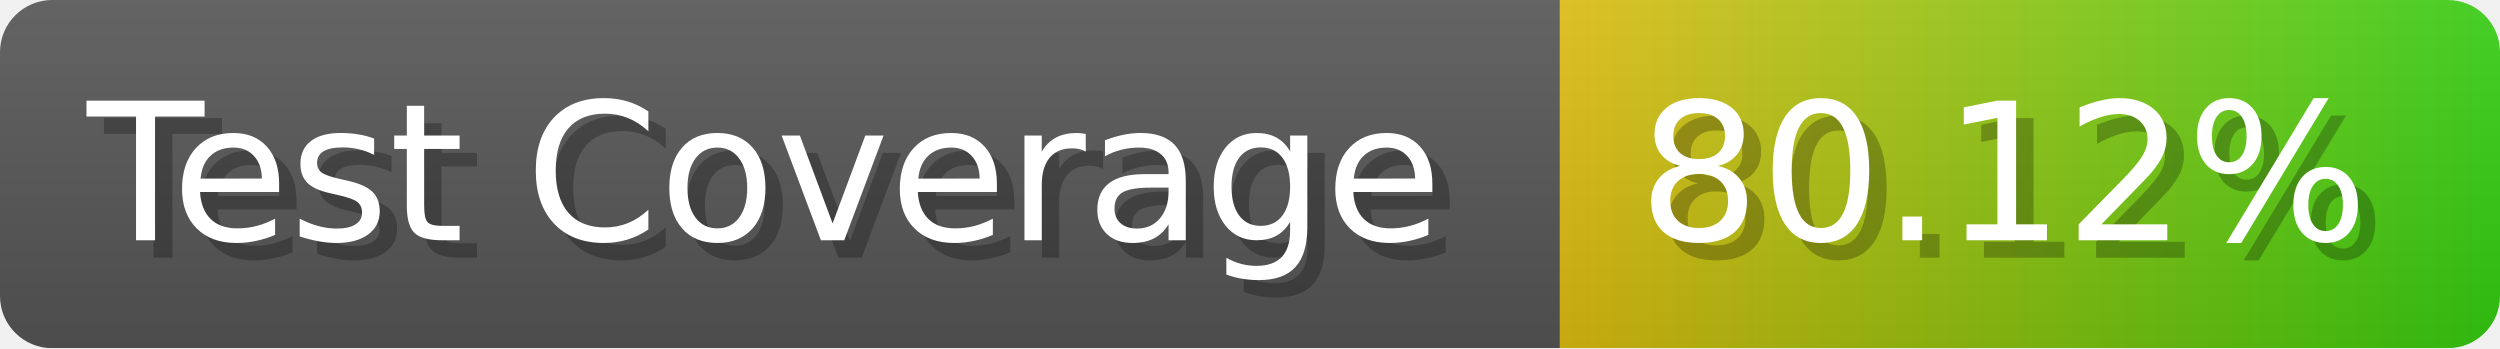
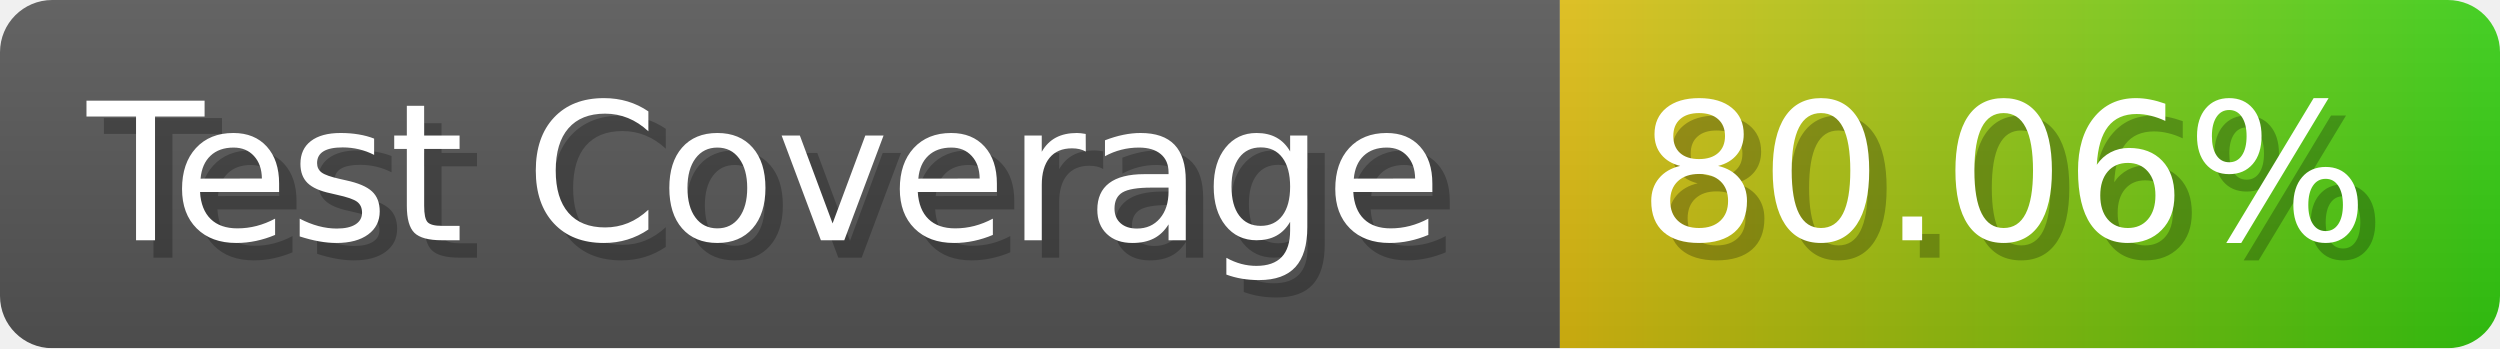
- <svg xmlns="http://www.w3.org/2000/svg" width="143.6" height="20" viewBox="0 0 1436 200" role="img" aria-label="Test Coverage: 80.12%">
+ <svg xmlns="http://www.w3.org/2000/svg" width="143.6" height="20" viewBox="0 0 1436 200" role="img" aria-label="Test Coverage: 80.06%">
  <linearGradient id="a" x2="0" y2="100%">
    <stop offset="0" stop-opacity=".1" stop-color="#EEE" />
    <stop offset="1" stop-opacity=".1" />
  </linearGradient>
  <mask id="m">
    <rect width="1436" height="200" rx="30" fill="#FFF" />
  </mask>
  <g mask="url(#m)">
    <rect width="896" height="200" fill="#555" />
    <rect width="540" height="200" fill="url(#x)" x="896" />
    <rect width="1436" height="200" fill="url(#a)" />
  </g>
  <g aria-hidden="true" fill="#fff" text-anchor="start" font-family="Verdana,DejaVu Sans,sans-serif" font-size="110">
    <text x="60" y="148" textLength="796" fill="#000" opacity="0.25">Test Coverage</text>
    <text x="50" y="138" textLength="796">Test Coverage</text>
-     <text x="951" y="148" textLength="440" fill="#000" opacity="0.25">80.12%</text>
-     <text x="941" y="138" textLength="440">80.12%</text>
+     <text x="951" y="148" textLength="440" fill="#000" opacity="0.25">80.06%</text>
+     <text x="941" y="138" textLength="440">80.06%</text>
  </g>
  <linearGradient id="x" x1="0%" y1="0%" x2="100%" y2="0%">
    <stop offset="0%" style="stop-color:#DB1" />
    <stop offset="100%" style="stop-color:#3C1" />
  </linearGradient>
</svg>
